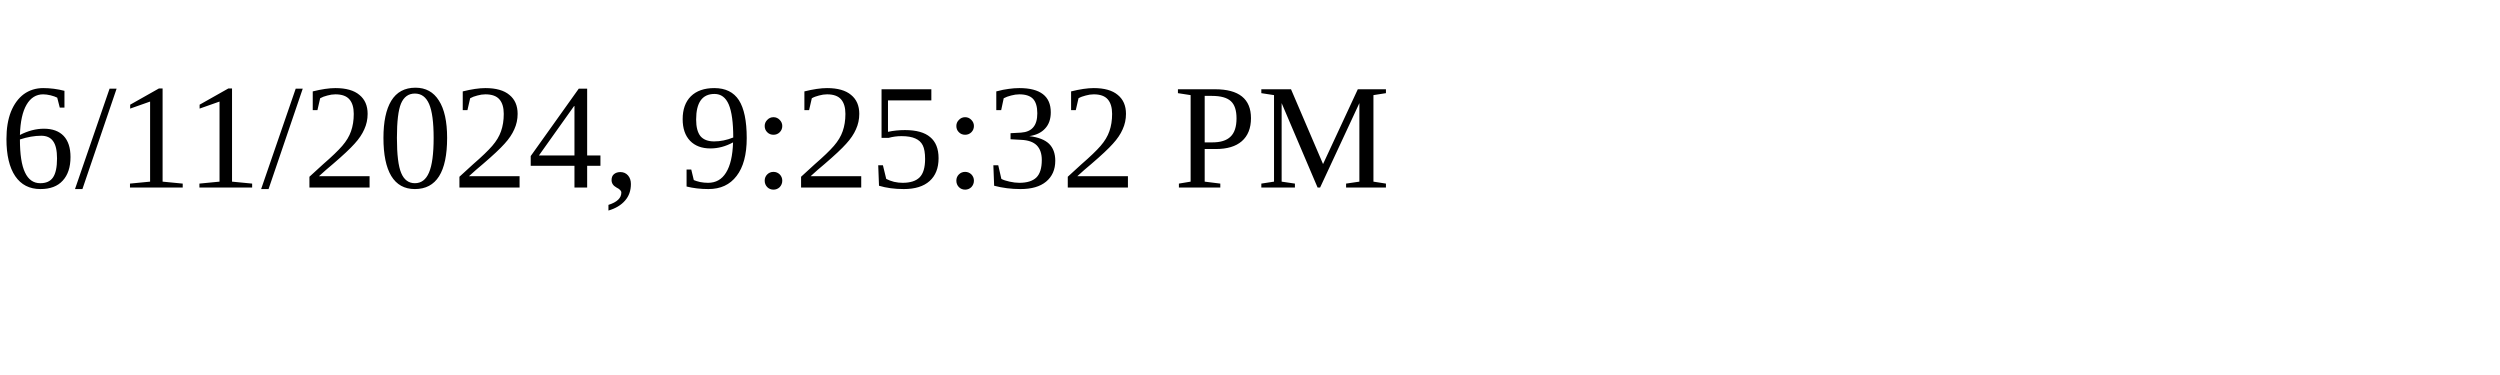
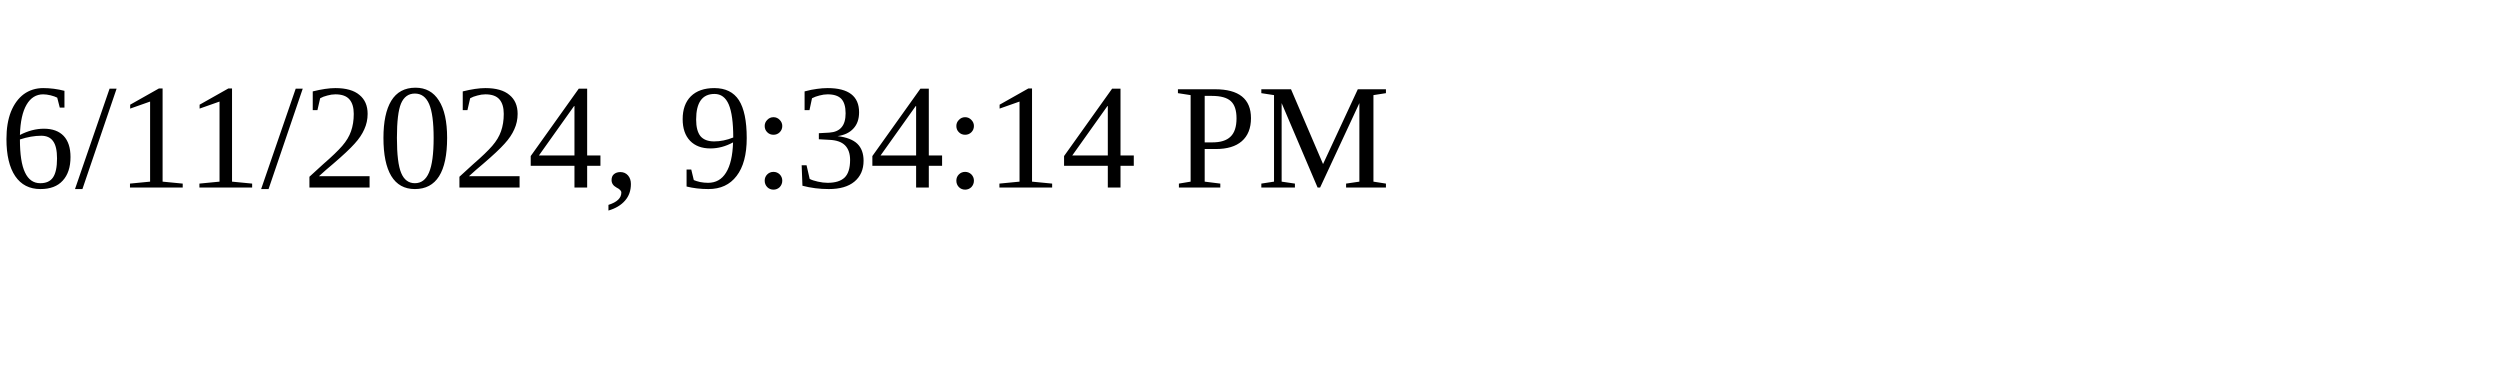
<svg xmlns="http://www.w3.org/2000/svg" height="30" width="200">
-   <text x="0" y="15">6/11/2024, 9:25:32 PM</text>
+   <text x="0" y="15">6/11/2024, 9:34:14 PM</text>
</svg>
